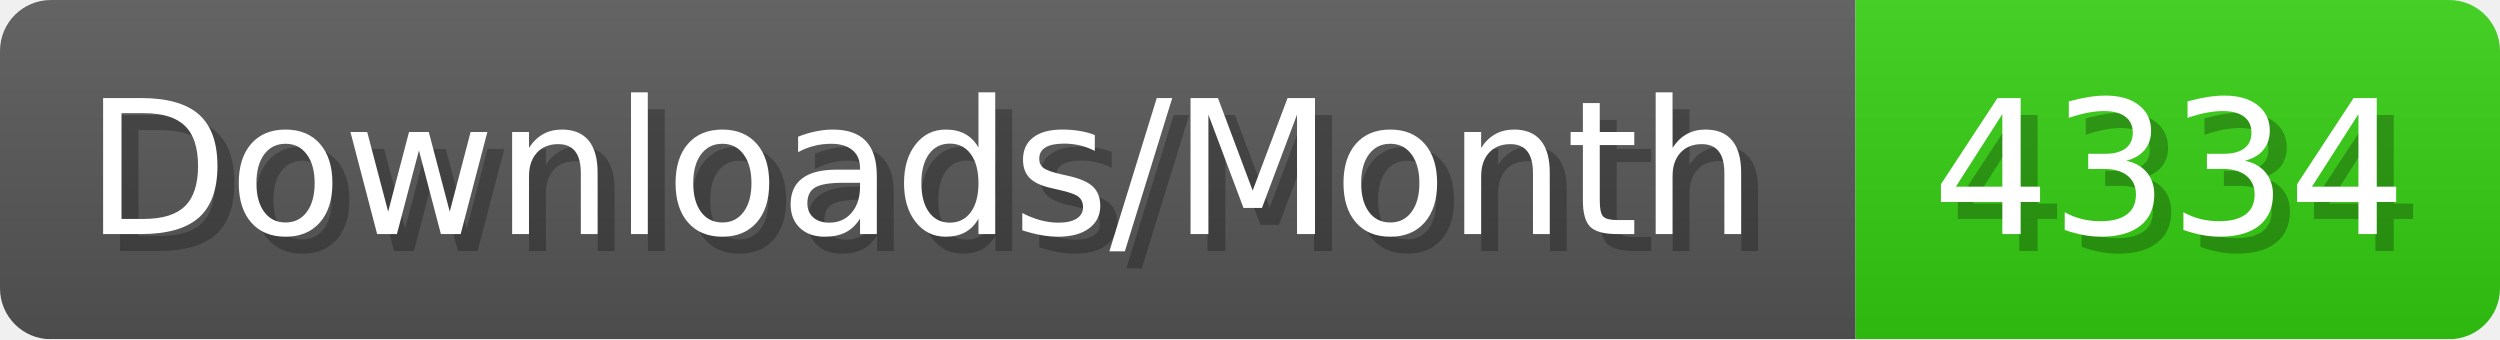
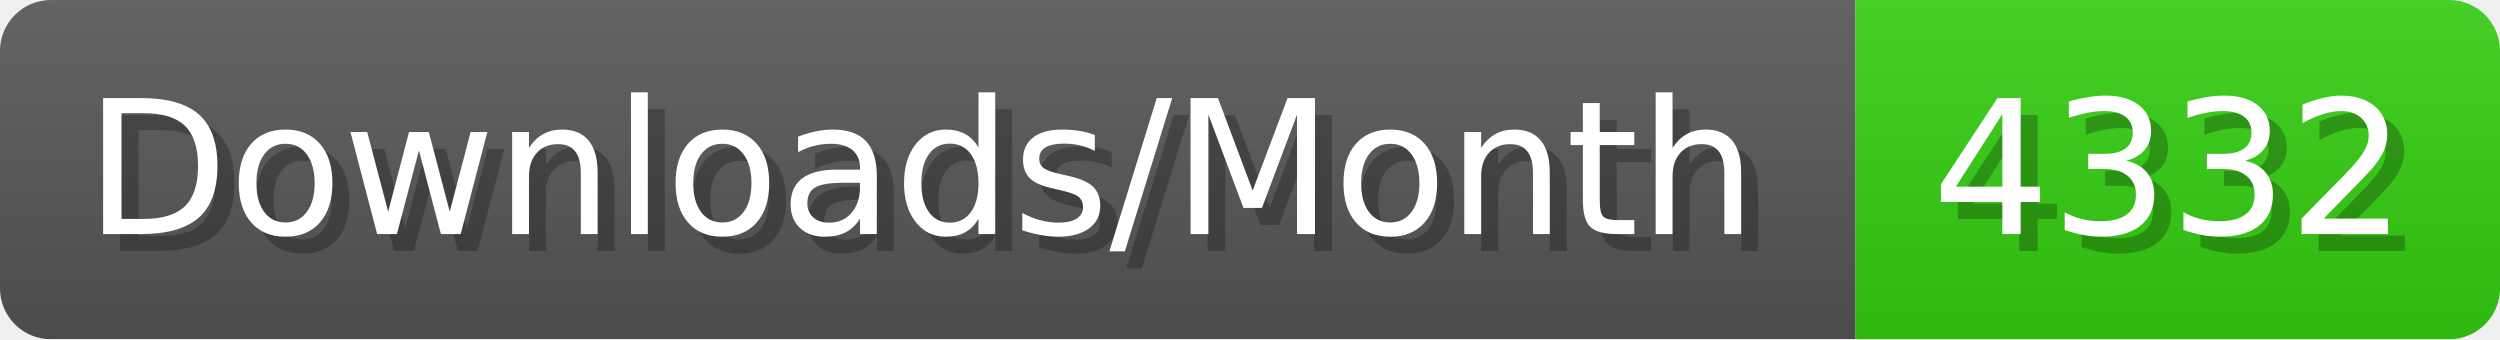
- <svg xmlns="http://www.w3.org/2000/svg" width="147.4" height="20" viewBox="0 0 1474 200" role="img" aria-label="Downloads/Month: 4334">
+ <svg xmlns="http://www.w3.org/2000/svg" width="147.4" height="20" viewBox="0 0 1474 200" role="img" aria-label="Downloads/Month: 4332">
  <linearGradient id="YlXUI" x2="0" y2="100%">
    <stop offset="0" stop-opacity=".1" stop-color="#EEE" />
    <stop offset="1" stop-opacity=".1" />
  </linearGradient>
  <mask id="JHhop">
    <rect width="1474" height="200" rx="30" fill="#FFF" />
  </mask>
  <g mask="url(#JHhop)">
    <rect width="1094" height="200" fill="#555" />
    <rect width="380" height="200" fill="#3C1" x="1094" />
    <rect width="1474" height="200" fill="url(#YlXUI)" />
  </g>
  <g aria-hidden="true" fill="#fff" text-anchor="start" font-family="Verdana,DejaVu Sans,sans-serif" font-size="110">
    <text x="60" y="148" textLength="994" fill="#000" opacity="0.25">Downloads/Month</text>
    <text x="50" y="138" textLength="994">Downloads/Month</text>
-     <text x="1149" y="148" textLength="280" fill="#000" opacity="0.25">4334</text>
-     <text x="1139" y="138" textLength="280">4334</text>
+     <text x="1149" y="148" textLength="280" fill="#000" opacity="0.25">4332</text>
+     <text x="1139" y="138" textLength="280">4332</text>
  </g>
</svg>
